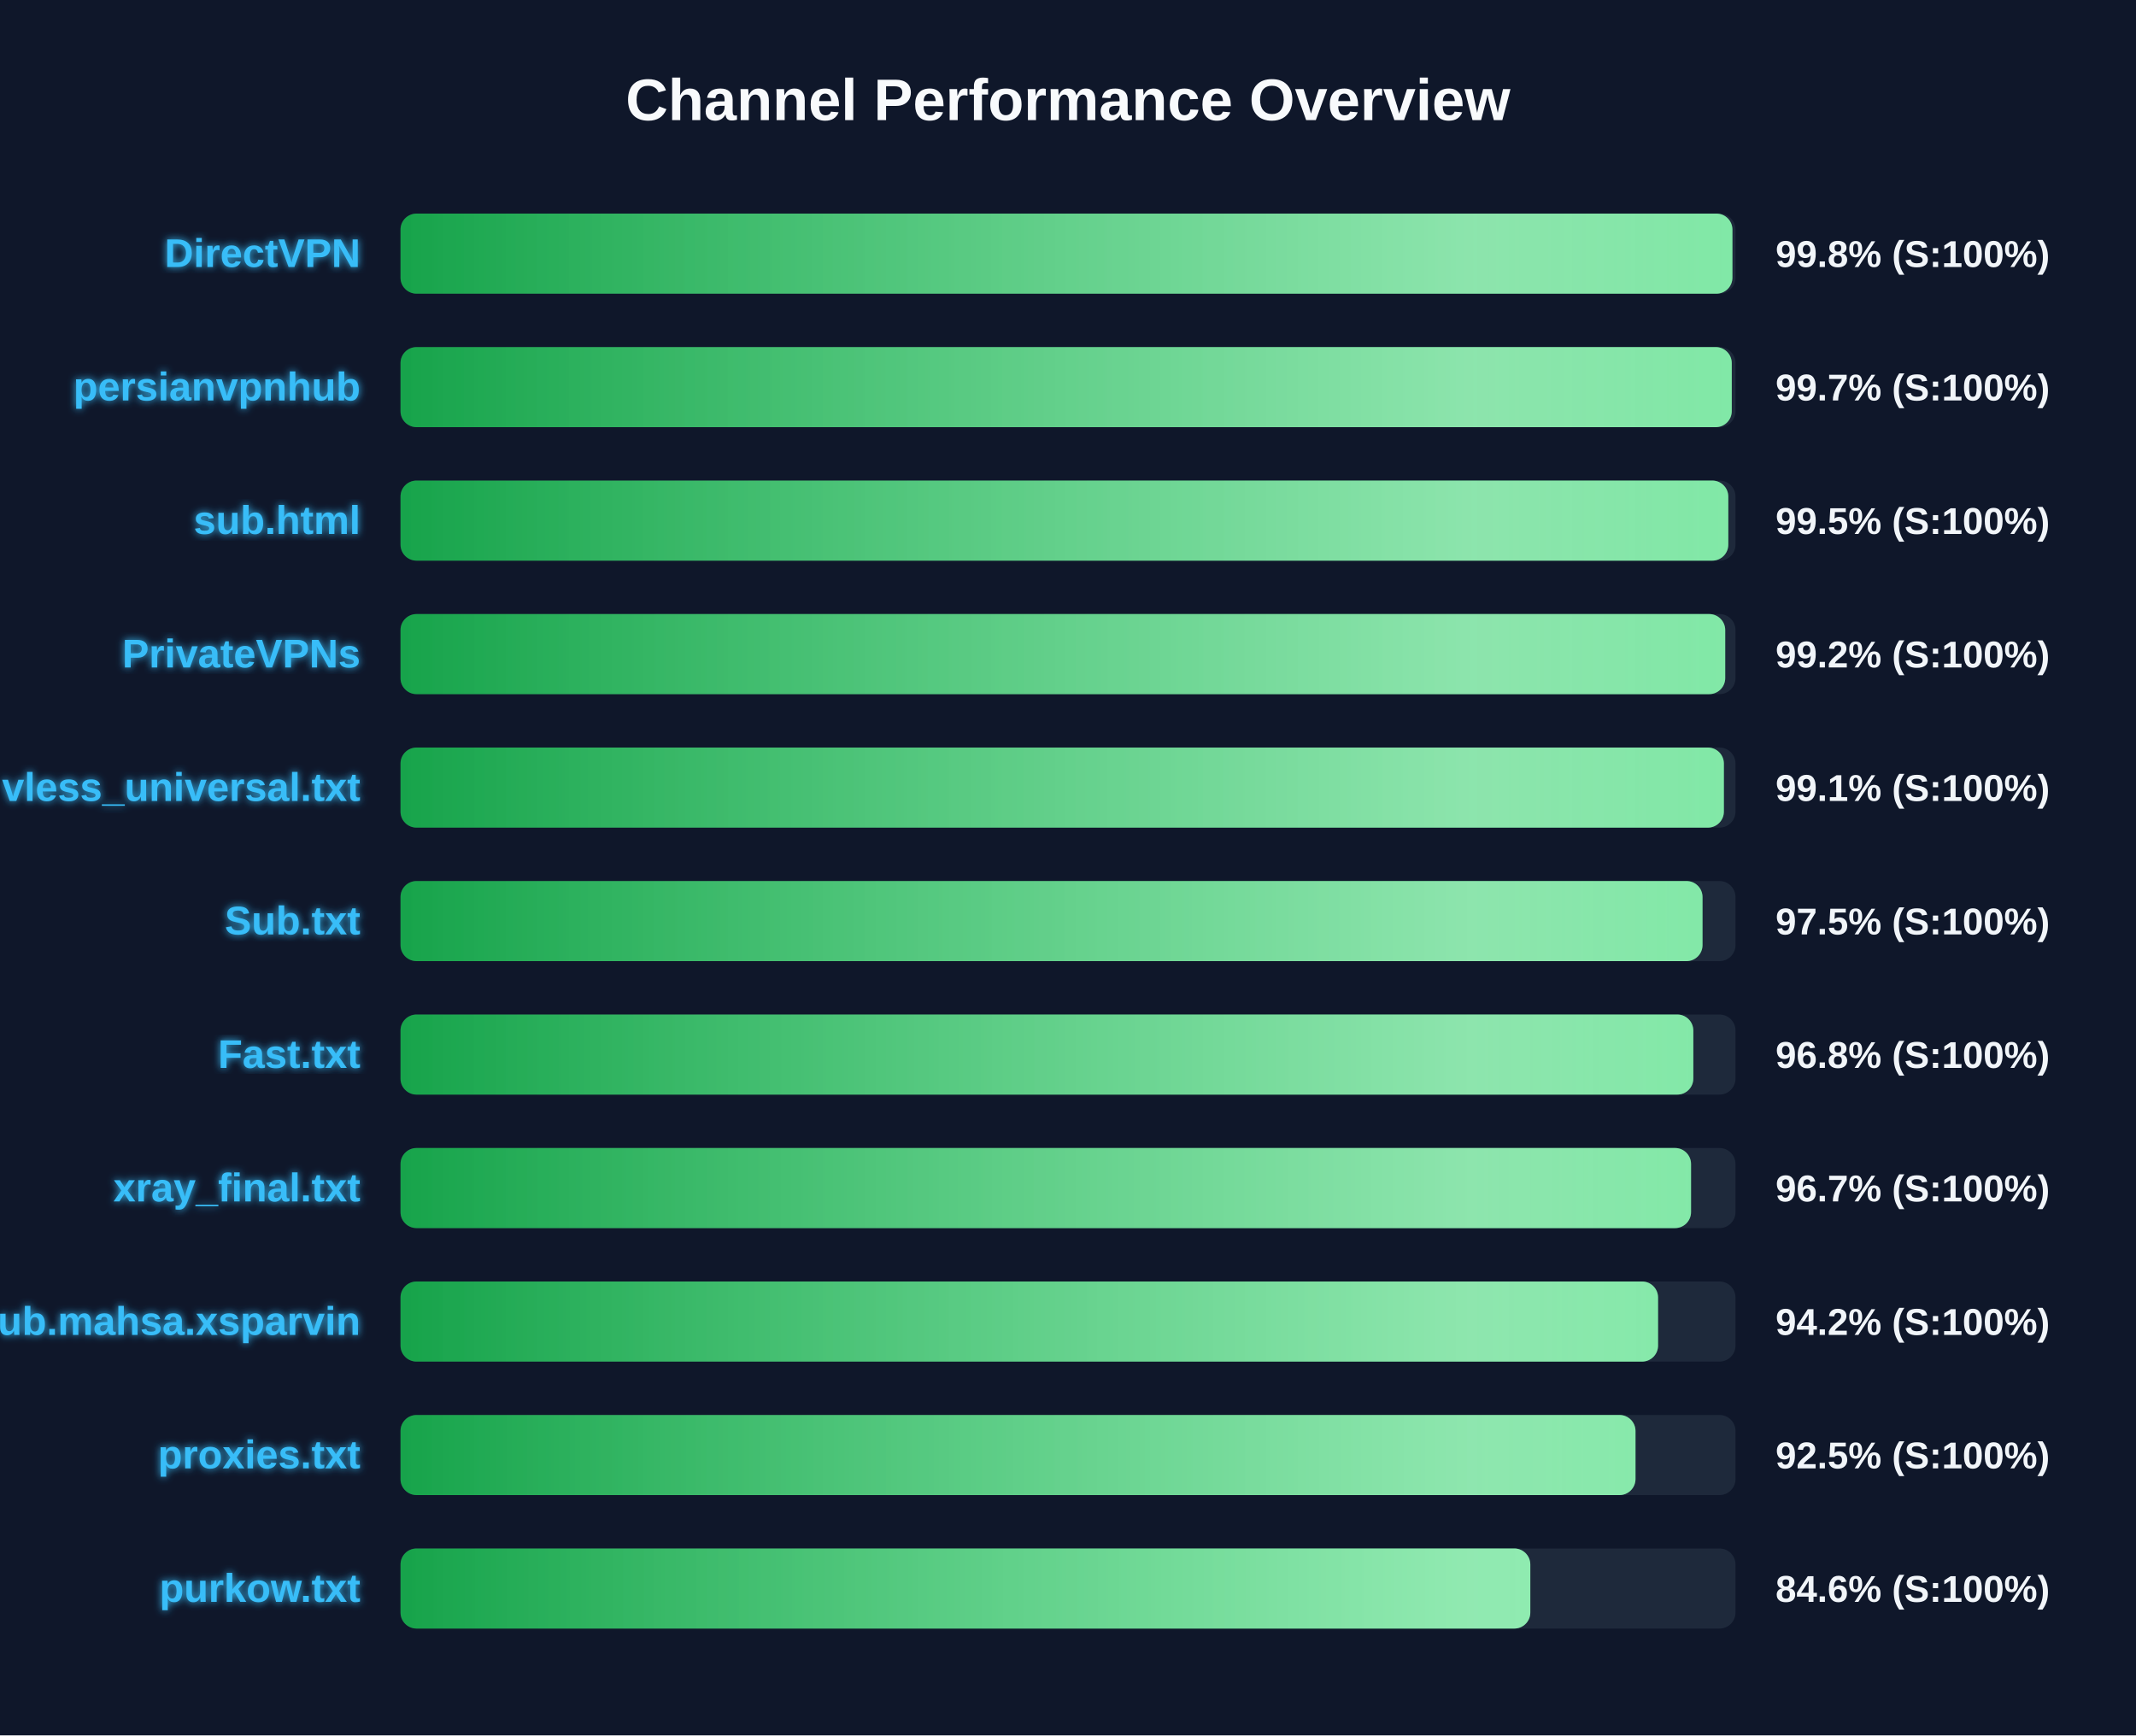
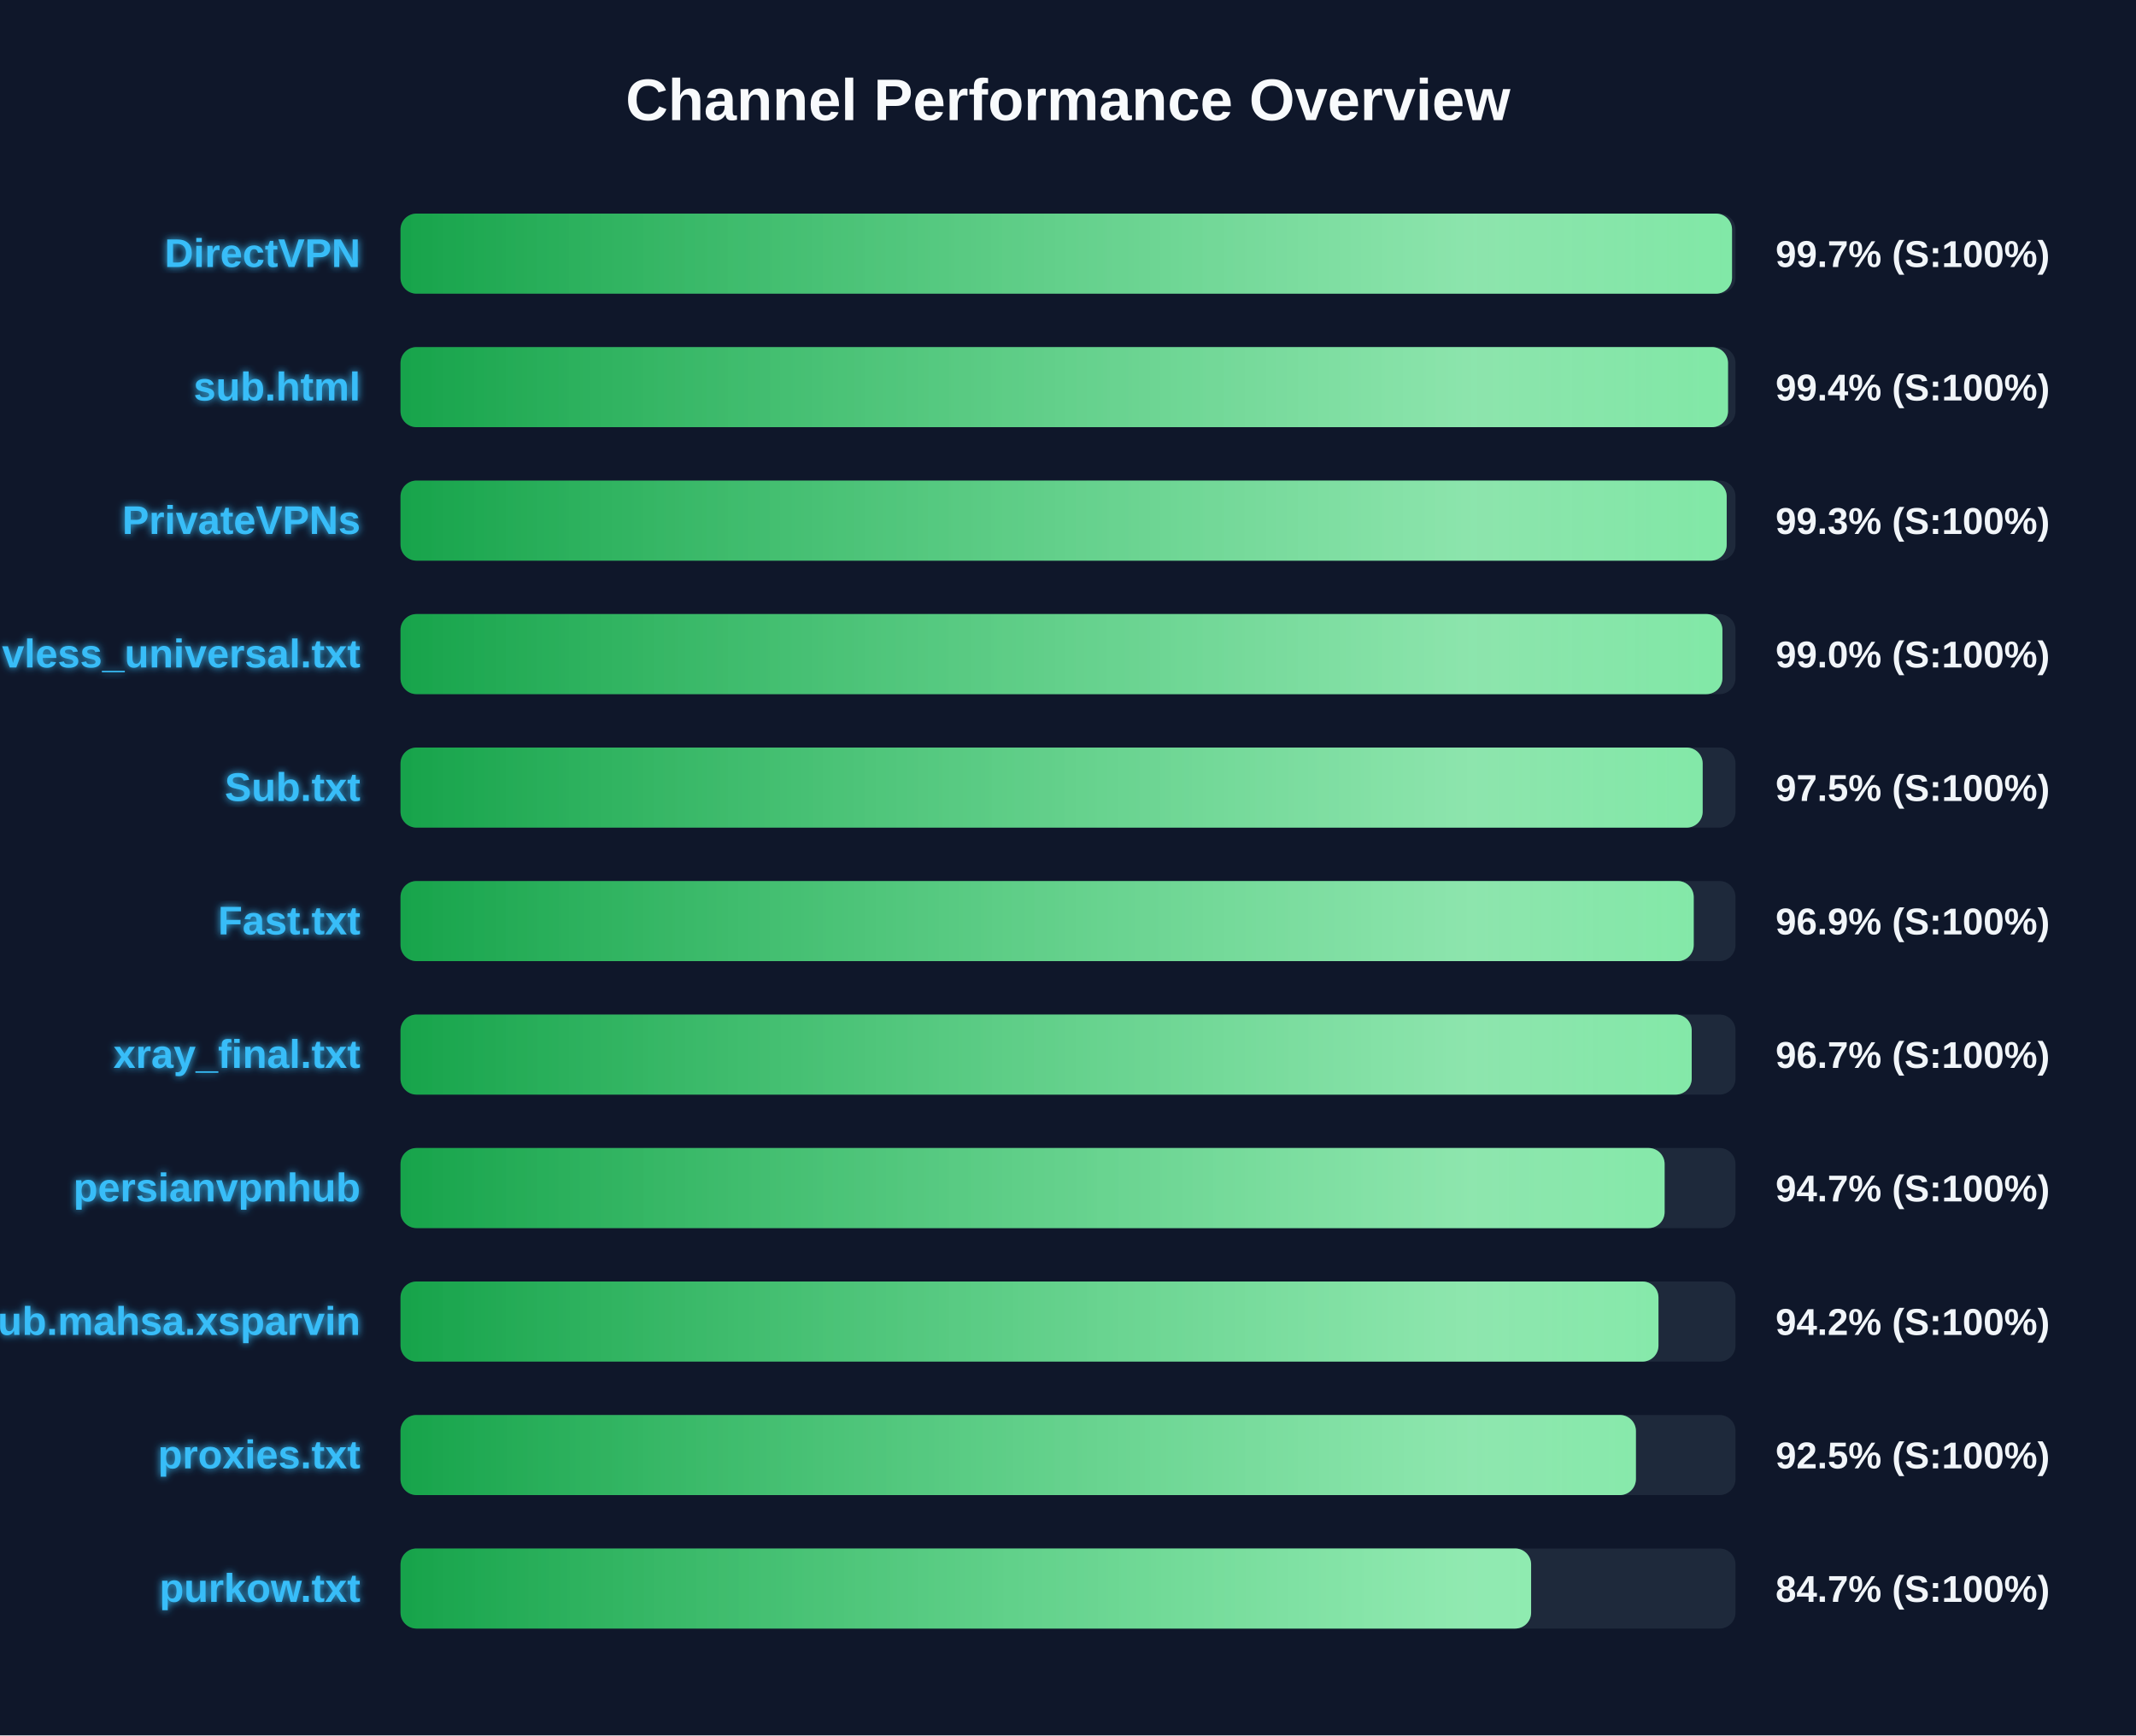
<svg xmlns="http://www.w3.org/2000/svg" width="800" height="650" version="1.1">
  <defs>
    <linearGradient id="grad-green" x1="0%" y1="0%" x2="100%" y2="0%">
      <stop offset="0%" stop-color="#16a34a" />
      <stop offset="100%" stop-color="#4ade80" />
    </linearGradient>
    <linearGradient id="grad-yellow" x1="0%" y1="0%" x2="100%" y2="0%">
      <stop offset="0%" stop-color="#ca8a04" />
      <stop offset="100%" stop-color="#fde047" />
    </linearGradient>
    <linearGradient id="grad-red" x1="0%" y1="0%" x2="100%" y2="0%">
      <stop offset="0%" stop-color="#dc2626" />
      <stop offset="100%" stop-color="#f87171" />
    </linearGradient>
    <linearGradient id="shimmer" x1="0%" y1="0%" x2="100%" y2="0%">
      <stop offset="0%" stop-color="rgba(255,255,255,0)" />
      <stop offset="50%" stop-color="rgba(255,255,255,0.4)" />
      <stop offset="100%" stop-color="rgba(255,255,255,0)" />
    </linearGradient>
    <filter id="glow" x="-20%" y="-20%" width="140%" height="140%">
      <feGaussianBlur stdDeviation="1.5" result="blur" />
      <feComposite in="SourceGraphic" in2="blur" operator="over" />
    </filter>
  </defs>
  <style>
        .bg-rect { fill: #0f172a; }
        .title { font: bold 22px 'Segoe UI', Arial, sans-serif; fill: #f8fafc; }
        .row { font: bold 15px 'Segoe UI', Arial, sans-serif; fill: #38bdf8; filter: url(#glow); }
        .score { font: bold 14px 'Segoe UI', Arial, sans-serif; fill: #f1f5f9; }
        @keyframes shimmer-anim {
            0% { transform: translateX(-100%); }
            100% { transform: translateX(200%); }
        }
        .shimmer-rect {
            animation: shimmer-anim 2.5s infinite linear;
        }
    </style>
  <rect width="100%" height="100%" class="bg-rect" />
  <text x="400" y="45" text-anchor="middle" class="title">Channel Performance Overview</text>
  <rect x="150" y="80" width="500" height="30" fill="#1e293b" rx="6" />
  <clipPath id="clip-0">
-     <rect x="150" y="80" width="498.85" height="30" rx="6" />
+     <rect x="150" y="80" width="498.7" height="30" rx="6" />
  </clipPath>
-   <rect x="150" y="80" width="498.85" height="30" fill="url(#grad-green)" rx="6" />
+   <rect x="150" y="80" width="498.7" height="30" fill="url(#grad-green)" rx="6" />
  <g clip-path="url(#clip-0)">
    <rect x="150" y="80" width="100%" height="30" fill="url(#shimmer)" class="shimmer-rect" />
  </g>
  <text x="135" y="100" text-anchor="end" class="row">DirectVPN</text>
-   <text x="665" y="100" text-anchor="start" class="score">99.8% (S:100%)</text>
+   <text x="665" y="100" text-anchor="start" class="score">99.7% (S:100%)</text>
  <rect x="150" y="130" width="500" height="30" fill="#1e293b" rx="6" />
  <clipPath id="clip-1">
-     <rect x="150" y="130" width="498.6" height="30" rx="6" />
+     <rect x="150" y="130" width="497.2" height="30" rx="6" />
  </clipPath>
-   <rect x="150" y="130" width="498.6" height="30" fill="url(#grad-green)" rx="6" />
+   <rect x="150" y="130" width="497.2" height="30" fill="url(#grad-green)" rx="6" />
  <g clip-path="url(#clip-1)">
    <rect x="150" y="130" width="100%" height="30" fill="url(#shimmer)" class="shimmer-rect" />
  </g>
-   <text x="135" y="150" text-anchor="end" class="row">persianvpnhub</text>
-   <text x="665" y="150" text-anchor="start" class="score">99.7% (S:100%)</text>
+   <text x="135" y="150" text-anchor="end" class="row">sub.html</text>
+   <text x="665" y="150" text-anchor="start" class="score">99.4% (S:100%)</text>
  <rect x="150" y="180" width="500" height="30" fill="#1e293b" rx="6" />
  <clipPath id="clip-2">
-     <rect x="150" y="180" width="497.3" height="30" rx="6" />
+     <rect x="150" y="180" width="496.7" height="30" rx="6" />
  </clipPath>
-   <rect x="150" y="180" width="497.3" height="30" fill="url(#grad-green)" rx="6" />
+   <rect x="150" y="180" width="496.7" height="30" fill="url(#grad-green)" rx="6" />
  <g clip-path="url(#clip-2)">
    <rect x="150" y="180" width="100%" height="30" fill="url(#shimmer)" class="shimmer-rect" />
  </g>
-   <text x="135" y="200" text-anchor="end" class="row">sub.html</text>
-   <text x="665" y="200" text-anchor="start" class="score">99.5% (S:100%)</text>
+   <text x="135" y="200" text-anchor="end" class="row">PrivateVPNs</text>
+   <text x="665" y="200" text-anchor="start" class="score">99.3% (S:100%)</text>
  <rect x="150" y="230" width="500" height="30" fill="#1e293b" rx="6" />
  <clipPath id="clip-3">
-     <rect x="150" y="230" width="496.15" height="30" rx="6" />
+     <rect x="150" y="230" width="495.1" height="30" rx="6" />
  </clipPath>
-   <rect x="150" y="230" width="496.15" height="30" fill="url(#grad-green)" rx="6" />
+   <rect x="150" y="230" width="495.1" height="30" fill="url(#grad-green)" rx="6" />
  <g clip-path="url(#clip-3)">
    <rect x="150" y="230" width="100%" height="30" fill="url(#shimmer)" class="shimmer-rect" />
  </g>
-   <text x="135" y="250" text-anchor="end" class="row">PrivateVPNs</text>
-   <text x="665" y="250" text-anchor="start" class="score">99.2% (S:100%)</text>
+   <text x="135" y="250" text-anchor="end" class="row">vless_universal.txt</text>
+   <text x="665" y="250" text-anchor="start" class="score">99.0% (S:100%)</text>
  <rect x="150" y="280" width="500" height="30" fill="#1e293b" rx="6" />
  <clipPath id="clip-4">
-     <rect x="150" y="280" width="495.65" height="30" rx="6" />
+     <rect x="150" y="280" width="487.7" height="30" rx="6" />
  </clipPath>
-   <rect x="150" y="280" width="495.65" height="30" fill="url(#grad-green)" rx="6" />
+   <rect x="150" y="280" width="487.7" height="30" fill="url(#grad-green)" rx="6" />
  <g clip-path="url(#clip-4)">
    <rect x="150" y="280" width="100%" height="30" fill="url(#shimmer)" class="shimmer-rect" />
  </g>
-   <text x="135" y="300" text-anchor="end" class="row">vless_universal.txt</text>
-   <text x="665" y="300" text-anchor="start" class="score">99.1% (S:100%)</text>
+   <text x="135" y="300" text-anchor="end" class="row">Sub.txt</text>
+   <text x="665" y="300" text-anchor="start" class="score">97.5% (S:100%)</text>
  <rect x="150" y="330" width="500" height="30" fill="#1e293b" rx="6" />
  <clipPath id="clip-5">
-     <rect x="150" y="330" width="487.65" height="30" rx="6" />
+     <rect x="150" y="330" width="484.35" height="30" rx="6" />
  </clipPath>
-   <rect x="150" y="330" width="487.65" height="30" fill="url(#grad-green)" rx="6" />
+   <rect x="150" y="330" width="484.35" height="30" fill="url(#grad-green)" rx="6" />
  <g clip-path="url(#clip-5)">
    <rect x="150" y="330" width="100%" height="30" fill="url(#shimmer)" class="shimmer-rect" />
  </g>
-   <text x="135" y="350" text-anchor="end" class="row">Sub.txt</text>
-   <text x="665" y="350" text-anchor="start" class="score">97.5% (S:100%)</text>
+   <text x="135" y="350" text-anchor="end" class="row">Fast.txt</text>
+   <text x="665" y="350" text-anchor="start" class="score">96.9% (S:100%)</text>
  <rect x="150" y="380" width="500" height="30" fill="#1e293b" rx="6" />
  <clipPath id="clip-6">
-     <rect x="150" y="380" width="484.2" height="30" rx="6" />
+     <rect x="150" y="380" width="483.6" height="30" rx="6" />
  </clipPath>
-   <rect x="150" y="380" width="484.2" height="30" fill="url(#grad-green)" rx="6" />
+   <rect x="150" y="380" width="483.6" height="30" fill="url(#grad-green)" rx="6" />
  <g clip-path="url(#clip-6)">
    <rect x="150" y="380" width="100%" height="30" fill="url(#shimmer)" class="shimmer-rect" />
  </g>
-   <text x="135" y="400" text-anchor="end" class="row">Fast.txt</text>
-   <text x="665" y="400" text-anchor="start" class="score">96.8% (S:100%)</text>
+   <text x="135" y="400" text-anchor="end" class="row">xray_final.txt</text>
+   <text x="665" y="400" text-anchor="start" class="score">96.7% (S:100%)</text>
  <rect x="150" y="430" width="500" height="30" fill="#1e293b" rx="6" />
  <clipPath id="clip-7">
-     <rect x="150" y="430" width="483.35" height="30" rx="6" />
+     <rect x="150" y="430" width="473.45" height="30" rx="6" />
  </clipPath>
-   <rect x="150" y="430" width="483.35" height="30" fill="url(#grad-green)" rx="6" />
+   <rect x="150" y="430" width="473.45" height="30" fill="url(#grad-green)" rx="6" />
  <g clip-path="url(#clip-7)">
    <rect x="150" y="430" width="100%" height="30" fill="url(#shimmer)" class="shimmer-rect" />
  </g>
-   <text x="135" y="450" text-anchor="end" class="row">xray_final.txt</text>
-   <text x="665" y="450" text-anchor="start" class="score">96.7% (S:100%)</text>
+   <text x="135" y="450" text-anchor="end" class="row">persianvpnhub</text>
+   <text x="665" y="450" text-anchor="start" class="score">94.7% (S:100%)</text>
  <rect x="150" y="480" width="500" height="30" fill="#1e293b" rx="6" />
  <clipPath id="clip-8">
-     <rect x="150" y="480" width="471.0" height="30" rx="6" />
+     <rect x="150" y="480" width="471.15" height="30" rx="6" />
  </clipPath>
-   <rect x="150" y="480" width="471.0" height="30" fill="url(#grad-green)" rx="6" />
+   <rect x="150" y="480" width="471.15" height="30" fill="url(#grad-green)" rx="6" />
  <g clip-path="url(#clip-8)">
    <rect x="150" y="480" width="100%" height="30" fill="url(#shimmer)" class="shimmer-rect" />
  </g>
  <text x="135" y="500" text-anchor="end" class="row">Sub.mahsa.xsparvin</text>
  <text x="665" y="500" text-anchor="start" class="score">94.2% (S:100%)</text>
  <rect x="150" y="530" width="500" height="30" fill="#1e293b" rx="6" />
  <clipPath id="clip-9">
-     <rect x="150" y="530" width="462.55" height="30" rx="6" />
+     <rect x="150" y="530" width="462.7" height="30" rx="6" />
  </clipPath>
-   <rect x="150" y="530" width="462.55" height="30" fill="url(#grad-green)" rx="6" />
+   <rect x="150" y="530" width="462.7" height="30" fill="url(#grad-green)" rx="6" />
  <g clip-path="url(#clip-9)">
    <rect x="150" y="530" width="100%" height="30" fill="url(#shimmer)" class="shimmer-rect" />
  </g>
  <text x="135" y="550" text-anchor="end" class="row">proxies.txt</text>
  <text x="665" y="550" text-anchor="start" class="score">92.5% (S:100%)</text>
  <rect x="150" y="580" width="500" height="30" fill="#1e293b" rx="6" />
  <clipPath id="clip-10">
-     <rect x="150" y="580" width="423.15" height="30" rx="6" />
+     <rect x="150" y="580" width="423.45" height="30" rx="6" />
  </clipPath>
-   <rect x="150" y="580" width="423.15" height="30" fill="url(#grad-green)" rx="6" />
+   <rect x="150" y="580" width="423.45" height="30" fill="url(#grad-green)" rx="6" />
  <g clip-path="url(#clip-10)">
    <rect x="150" y="580" width="100%" height="30" fill="url(#shimmer)" class="shimmer-rect" />
  </g>
  <text x="135" y="600" text-anchor="end" class="row">purkow.txt</text>
-   <text x="665" y="600" text-anchor="start" class="score">84.6% (S:100%)</text>
+   <text x="665" y="600" text-anchor="start" class="score">84.7% (S:100%)</text>
</svg>
